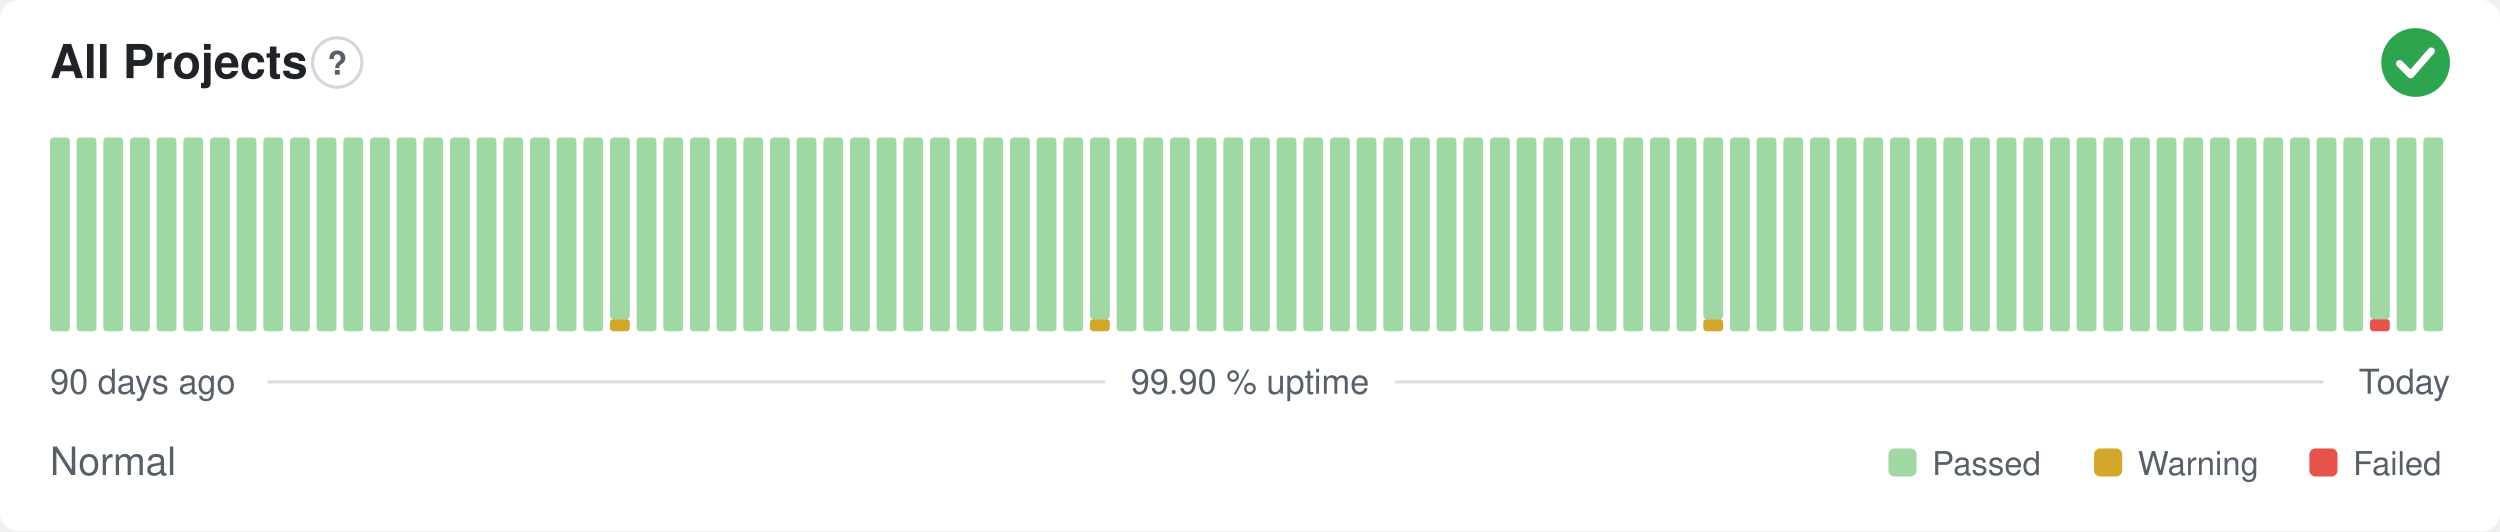
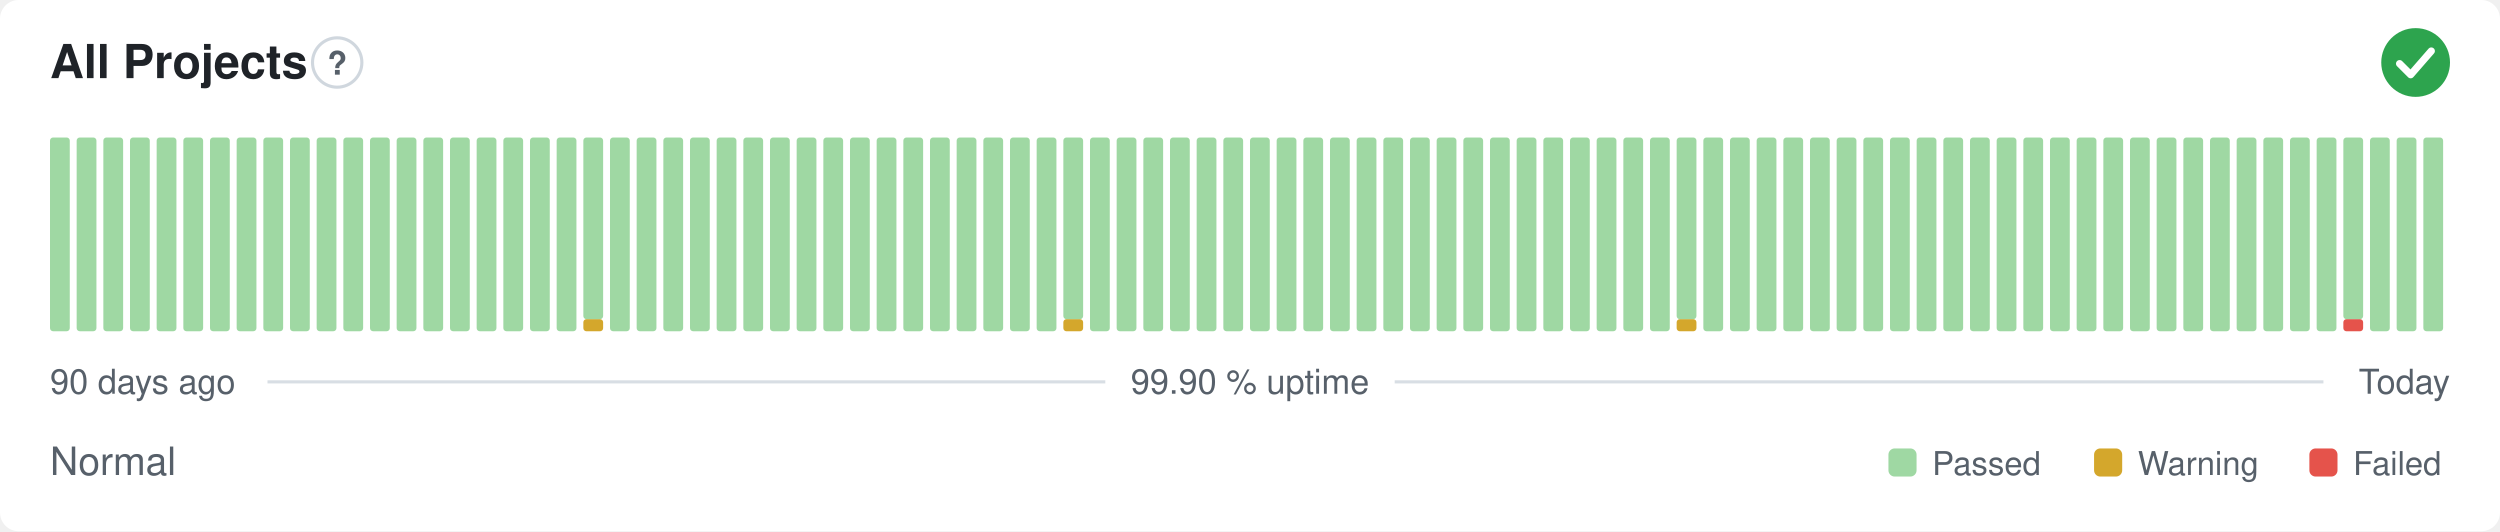
<svg xmlns="http://www.w3.org/2000/svg" width="800" height="170" viewBox="0 0 800 170" role="img" aria-label="All Projects: Normal, 99.90 % uptime over the last 90 days" font-family="-apple-system,BlinkMacSystemFont,'Segoe UI',Helvetica,Arial,sans-serif">
  <style>
    @media (prefers-color-scheme: dark) {
      .bg { fill: #0d1117 }
      .title { fill: #e6edf3 }
      .muted { fill: #8b949e }
      .hint { stroke: #30363d }
      .rule { stroke: #30363d }
      .nodata { fill: #21262d }
    }
  </style>
  <rect class="bg" width="800" height="170" rx="6" fill="#ffffff" />
  <text class="title" x="16" y="25" font-size="15" font-weight="600" fill="#1f2328">All Projects</text>
  <circle class="hint" cx="107.9" cy="20" r="7.9" fill="none" stroke="#d0d7de" stroke-width="1" />
  <text class="muted" x="107.9" y="23.9" text-anchor="middle" font-size="10.4" font-weight="700" fill="#57606a">?</text>
  <circle cx="773" cy="20" r="11" fill="#2da44e" />
  <path d="M767.87 20.37l3.54 3.54 6.60 -7.58" fill="none" stroke="#fff" stroke-width="2.31" stroke-linecap="round" stroke-linejoin="round" />
  <rect x="16.00" y="44.00" width="6.33" height="62.00" rx="1" fill="#9fd8a3" />
  <rect x="24.53" y="44.00" width="6.33" height="62.00" rx="1" fill="#9fd8a3" />
  <rect x="33.07" y="44.00" width="6.33" height="62.00" rx="1" fill="#9fd8a3" />
  <rect x="41.60" y="44.00" width="6.33" height="62.00" rx="1" fill="#9fd8a3" />
  <rect x="50.13" y="44.00" width="6.33" height="62.00" rx="1" fill="#9fd8a3" />
  <rect x="58.67" y="44.00" width="6.33" height="62.00" rx="1" fill="#9fd8a3" />
  <rect x="67.20" y="44.00" width="6.33" height="62.00" rx="1" fill="#9fd8a3" />
  <rect x="75.73" y="44.00" width="6.33" height="62.00" rx="1" fill="#9fd8a3" />
  <rect x="84.27" y="44.00" width="6.33" height="62.00" rx="1" fill="#9fd8a3" />
  <rect x="92.80" y="44.00" width="6.33" height="62.00" rx="1" fill="#9fd8a3" />
  <rect x="101.33" y="44.00" width="6.33" height="62.00" rx="1" fill="#9fd8a3" />
  <rect x="109.87" y="44.00" width="6.33" height="62.00" rx="1" fill="#9fd8a3" />
  <rect x="118.40" y="44.00" width="6.33" height="62.00" rx="1" fill="#9fd8a3" />
  <rect x="126.93" y="44.00" width="6.33" height="62.00" rx="1" fill="#9fd8a3" />
  <rect x="135.47" y="44.00" width="6.33" height="62.00" rx="1" fill="#9fd8a3" />
  <rect x="144.00" y="44.00" width="6.33" height="62.00" rx="1" fill="#9fd8a3" />
  <rect x="152.53" y="44.00" width="6.33" height="62.00" rx="1" fill="#9fd8a3" />
  <rect x="161.07" y="44.00" width="6.33" height="62.00" rx="1" fill="#9fd8a3" />
  <rect x="169.60" y="44.00" width="6.33" height="62.00" rx="1" fill="#9fd8a3" />
  <rect x="178.13" y="44.00" width="6.33" height="62.00" rx="1" fill="#9fd8a3" />
-   <rect x="186.67" y="44.00" width="6.33" height="62.00" rx="1" fill="#9fd8a3" />
-   <rect x="195.20" y="102.13" width="6.33" height="3.88" rx="1" fill="#d4a72c" />
-   <rect x="195.20" y="44.00" width="6.33" height="58.13" rx="1" fill="#9fd8a3" />
+   <rect x="186.67" y="102.13" width="6.33" height="3.88" rx="1" fill="#d4a72c" />
+   <rect x="186.67" y="44.00" width="6.33" height="58.13" rx="1" fill="#9fd8a3" />
+   <rect x="195.20" y="44.00" width="6.33" height="62.00" rx="1" fill="#9fd8a3" />
  <rect x="203.73" y="44.00" width="6.33" height="62.00" rx="1" fill="#9fd8a3" />
  <rect x="212.27" y="44.00" width="6.33" height="62.00" rx="1" fill="#9fd8a3" />
  <rect x="220.80" y="44.00" width="6.33" height="62.00" rx="1" fill="#9fd8a3" />
  <rect x="229.33" y="44.00" width="6.33" height="62.00" rx="1" fill="#9fd8a3" />
  <rect x="237.87" y="44.00" width="6.33" height="62.00" rx="1" fill="#9fd8a3" />
  <rect x="246.40" y="44.00" width="6.33" height="62.00" rx="1" fill="#9fd8a3" />
  <rect x="254.93" y="44.00" width="6.33" height="62.00" rx="1" fill="#9fd8a3" />
  <rect x="263.47" y="44.00" width="6.33" height="62.00" rx="1" fill="#9fd8a3" />
  <rect x="272.00" y="44.00" width="6.33" height="62.00" rx="1" fill="#9fd8a3" />
  <rect x="280.53" y="44.00" width="6.33" height="62.00" rx="1" fill="#9fd8a3" />
  <rect x="289.07" y="44.00" width="6.33" height="62.00" rx="1" fill="#9fd8a3" />
  <rect x="297.60" y="44.00" width="6.33" height="62.00" rx="1" fill="#9fd8a3" />
  <rect x="306.13" y="44.00" width="6.33" height="62.00" rx="1" fill="#9fd8a3" />
  <rect x="314.67" y="44.00" width="6.33" height="62.00" rx="1" fill="#9fd8a3" />
  <rect x="323.20" y="44.00" width="6.33" height="62.00" rx="1" fill="#9fd8a3" />
  <rect x="331.73" y="44.00" width="6.33" height="62.00" rx="1" fill="#9fd8a3" />
-   <rect x="340.27" y="44.00" width="6.33" height="62.00" rx="1" fill="#9fd8a3" />
-   <rect x="348.80" y="102.13" width="6.33" height="3.88" rx="1" fill="#d4a72c" />
-   <rect x="348.80" y="44.00" width="6.33" height="58.13" rx="1" fill="#9fd8a3" />
+   <rect x="340.27" y="102.13" width="6.33" height="3.88" rx="1" fill="#d4a72c" />
+   <rect x="340.27" y="44.00" width="6.33" height="58.13" rx="1" fill="#9fd8a3" />
+   <rect x="348.80" y="44.00" width="6.33" height="62.00" rx="1" fill="#9fd8a3" />
  <rect x="357.33" y="44.00" width="6.33" height="62.00" rx="1" fill="#9fd8a3" />
  <rect x="365.87" y="44.00" width="6.33" height="62.00" rx="1" fill="#9fd8a3" />
  <rect x="374.40" y="44.00" width="6.33" height="62.00" rx="1" fill="#9fd8a3" />
  <rect x="382.93" y="44.00" width="6.33" height="62.00" rx="1" fill="#9fd8a3" />
  <rect x="391.47" y="44.00" width="6.33" height="62.00" rx="1" fill="#9fd8a3" />
  <rect x="400.00" y="44.00" width="6.33" height="62.00" rx="1" fill="#9fd8a3" />
  <rect x="408.53" y="44.00" width="6.33" height="62.00" rx="1" fill="#9fd8a3" />
  <rect x="417.07" y="44.00" width="6.33" height="62.00" rx="1" fill="#9fd8a3" />
  <rect x="425.60" y="44.00" width="6.33" height="62.00" rx="1" fill="#9fd8a3" />
  <rect x="434.13" y="44.00" width="6.33" height="62.00" rx="1" fill="#9fd8a3" />
  <rect x="442.67" y="44.00" width="6.33" height="62.00" rx="1" fill="#9fd8a3" />
  <rect x="451.20" y="44.00" width="6.33" height="62.00" rx="1" fill="#9fd8a3" />
  <rect x="459.73" y="44.00" width="6.33" height="62.00" rx="1" fill="#9fd8a3" />
  <rect x="468.27" y="44.00" width="6.33" height="62.00" rx="1" fill="#9fd8a3" />
  <rect x="476.80" y="44.00" width="6.33" height="62.00" rx="1" fill="#9fd8a3" />
  <rect x="485.33" y="44.00" width="6.33" height="62.00" rx="1" fill="#9fd8a3" />
  <rect x="493.87" y="44.00" width="6.33" height="62.00" rx="1" fill="#9fd8a3" />
  <rect x="502.40" y="44.00" width="6.33" height="62.00" rx="1" fill="#9fd8a3" />
  <rect x="510.93" y="44.00" width="6.33" height="62.00" rx="1" fill="#9fd8a3" />
  <rect x="519.47" y="44.00" width="6.33" height="62.00" rx="1" fill="#9fd8a3" />
  <rect x="528.00" y="44.00" width="6.33" height="62.00" rx="1" fill="#9fd8a3" />
-   <rect x="536.53" y="44.00" width="6.33" height="62.00" rx="1" fill="#9fd8a3" />
-   <rect x="545.07" y="102.13" width="6.33" height="3.88" rx="1" fill="#d4a72c" />
-   <rect x="545.07" y="44.00" width="6.33" height="58.13" rx="1" fill="#9fd8a3" />
+   <rect x="536.53" y="102.13" width="6.33" height="3.88" rx="1" fill="#d4a72c" />
+   <rect x="536.53" y="44.00" width="6.33" height="58.13" rx="1" fill="#9fd8a3" />
+   <rect x="545.07" y="44.00" width="6.33" height="62.00" rx="1" fill="#9fd8a3" />
  <rect x="553.60" y="44.00" width="6.33" height="62.00" rx="1" fill="#9fd8a3" />
  <rect x="562.13" y="44.00" width="6.33" height="62.00" rx="1" fill="#9fd8a3" />
  <rect x="570.67" y="44.00" width="6.33" height="62.00" rx="1" fill="#9fd8a3" />
  <rect x="579.20" y="44.00" width="6.33" height="62.00" rx="1" fill="#9fd8a3" />
  <rect x="587.73" y="44.00" width="6.33" height="62.00" rx="1" fill="#9fd8a3" />
  <rect x="596.27" y="44.00" width="6.33" height="62.00" rx="1" fill="#9fd8a3" />
  <rect x="604.80" y="44.00" width="6.33" height="62.00" rx="1" fill="#9fd8a3" />
  <rect x="613.33" y="44.00" width="6.33" height="62.00" rx="1" fill="#9fd8a3" />
  <rect x="621.87" y="44.00" width="6.33" height="62.00" rx="1" fill="#9fd8a3" />
  <rect x="630.40" y="44.00" width="6.33" height="62.00" rx="1" fill="#9fd8a3" />
  <rect x="638.93" y="44.00" width="6.33" height="62.00" rx="1" fill="#9fd8a3" />
  <rect x="647.47" y="44.00" width="6.33" height="62.00" rx="1" fill="#9fd8a3" />
  <rect x="656.00" y="44.00" width="6.33" height="62.00" rx="1" fill="#9fd8a3" />
  <rect x="664.53" y="44.00" width="6.33" height="62.00" rx="1" fill="#9fd8a3" />
  <rect x="673.07" y="44.00" width="6.33" height="62.00" rx="1" fill="#9fd8a3" />
  <rect x="681.60" y="44.00" width="6.33" height="62.00" rx="1" fill="#9fd8a3" />
  <rect x="690.13" y="44.00" width="6.33" height="62.00" rx="1" fill="#9fd8a3" />
  <rect x="698.67" y="44.00" width="6.33" height="62.00" rx="1" fill="#9fd8a3" />
  <rect x="707.20" y="44.00" width="6.33" height="62.00" rx="1" fill="#9fd8a3" />
  <rect x="715.73" y="44.00" width="6.33" height="62.00" rx="1" fill="#9fd8a3" />
  <rect x="724.27" y="44.00" width="6.33" height="62.00" rx="1" fill="#9fd8a3" />
  <rect x="732.80" y="44.00" width="6.33" height="62.00" rx="1" fill="#9fd8a3" />
  <rect x="741.33" y="44.00" width="6.33" height="62.00" rx="1" fill="#9fd8a3" />
-   <rect x="749.87" y="44.00" width="6.33" height="62.00" rx="1" fill="#9fd8a3" />
-   <rect x="758.40" y="102.13" width="6.33" height="3.88" rx="1" fill="#e5534b" />
-   <rect x="758.40" y="44.00" width="6.33" height="58.13" rx="1" fill="#9fd8a3" />
+   <rect x="749.87" y="102.13" width="6.33" height="3.88" rx="1" fill="#e5534b" />
+   <rect x="749.87" y="44.00" width="6.33" height="58.13" rx="1" fill="#9fd8a3" />
+   <rect x="758.40" y="44.00" width="6.33" height="62.00" rx="1" fill="#9fd8a3" />
  <rect x="766.93" y="44.00" width="6.33" height="62.00" rx="1" fill="#9fd8a3" />
  <rect x="775.47" y="44.00" width="6.33" height="62.00" rx="1" fill="#9fd8a3" />
  <text class="muted" x="16" y="126" font-size="11" fill="#57606a">90 days ago</text>
  <text class="muted" x="400" y="126" text-anchor="middle" font-size="11" fill="#57606a">99.90 % uptime</text>
  <text class="muted" x="784" y="126" text-anchor="end" font-size="11" fill="#57606a">Today</text>
  <line class="rule" x1="85.6" y1="122.2" x2="353.7" y2="122.2" stroke="#d8dee4" stroke-width="1" />
  <line class="rule" x1="446.3" y1="122.2" x2="743.5" y2="122.2" stroke="#d8dee4" stroke-width="1" />
  <text class="muted" x="16" y="152" font-size="12.5" fill="#57606a">Normal</text>
  <rect x="604.3" y="143.5" width="9.0" height="9.0" rx="2" fill="#9fd8a3" />
  <text class="muted" x="618.3" y="152" font-size="10.5" fill="#57606a">Passed</text>
  <rect x="670.1" y="143.5" width="9.0" height="9.0" rx="2" fill="#d4a72c" />
  <text class="muted" x="684.1" y="152" font-size="10.5" fill="#57606a">Warning</text>
  <rect x="739.0" y="143.5" width="9.0" height="9.0" rx="2" fill="#e5534b" />
  <text class="muted" x="753.0" y="152" font-size="10.5" fill="#57606a">Failed</text>
</svg>
